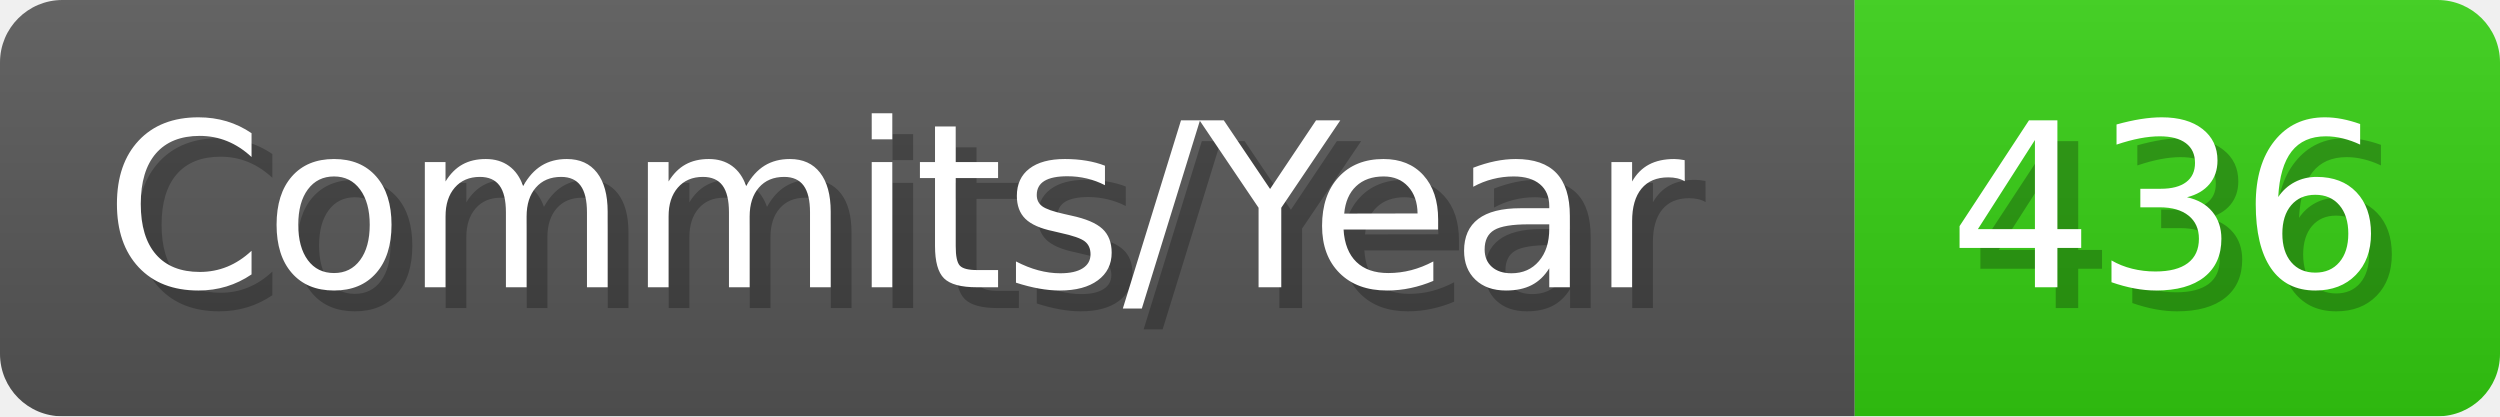
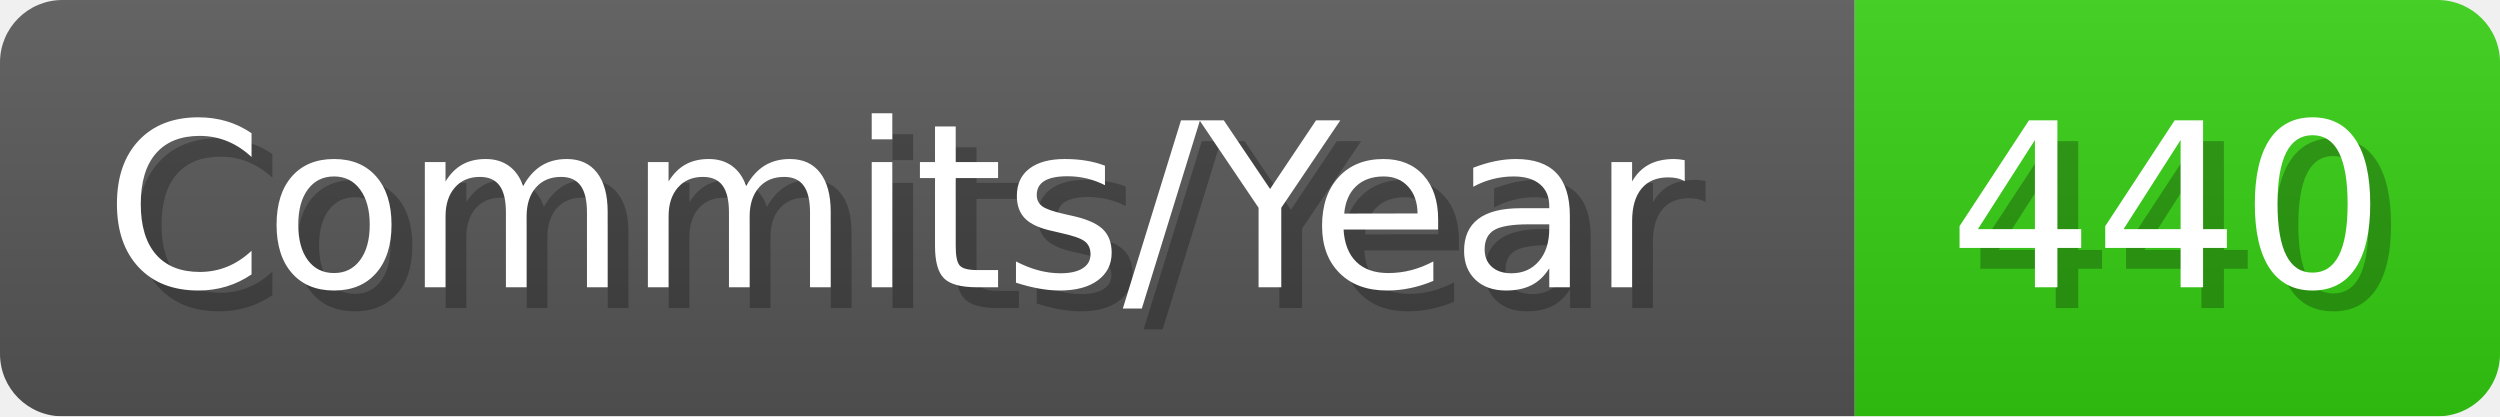
- <svg xmlns="http://www.w3.org/2000/svg" width="120.1" height="20" viewBox="0 0 1201 200" role="img" aria-label="Commits/Year: 436">
+ <svg xmlns="http://www.w3.org/2000/svg" width="120.1" height="20" viewBox="0 0 1201 200" role="img" aria-label="Commits/Year: 440">
  <linearGradient id="aUPdi" x2="0" y2="100%">
    <stop offset="0" stop-opacity=".1" stop-color="#EEE" />
    <stop offset="1" stop-opacity=".1" />
  </linearGradient>
  <mask id="WfAiQ">
    <rect width="1201" height="200" rx="30" fill="#FFF" />
  </mask>
  <g mask="url(#WfAiQ)">
    <rect width="891" height="200" fill="#555" />
    <rect width="310" height="200" fill="#3C1" x="891" />
    <rect width="1201" height="200" fill="url(#aUPdi)" />
  </g>
  <g aria-hidden="true" fill="#fff" text-anchor="start" font-family="Verdana,DejaVu Sans,sans-serif" font-size="110">
    <text x="60" y="148" textLength="791" fill="#000" opacity="0.25">Commits/Year</text>
    <text x="50" y="138" textLength="791">Commits/Year</text>
-     <text x="946" y="148" textLength="210" fill="#000" opacity="0.25">436</text>
-     <text x="936" y="138" textLength="210">436</text>
+     <text x="946" y="148" textLength="210" fill="#000" opacity="0.25">440</text>
+     <text x="936" y="138" textLength="210">440</text>
  </g>
</svg>
